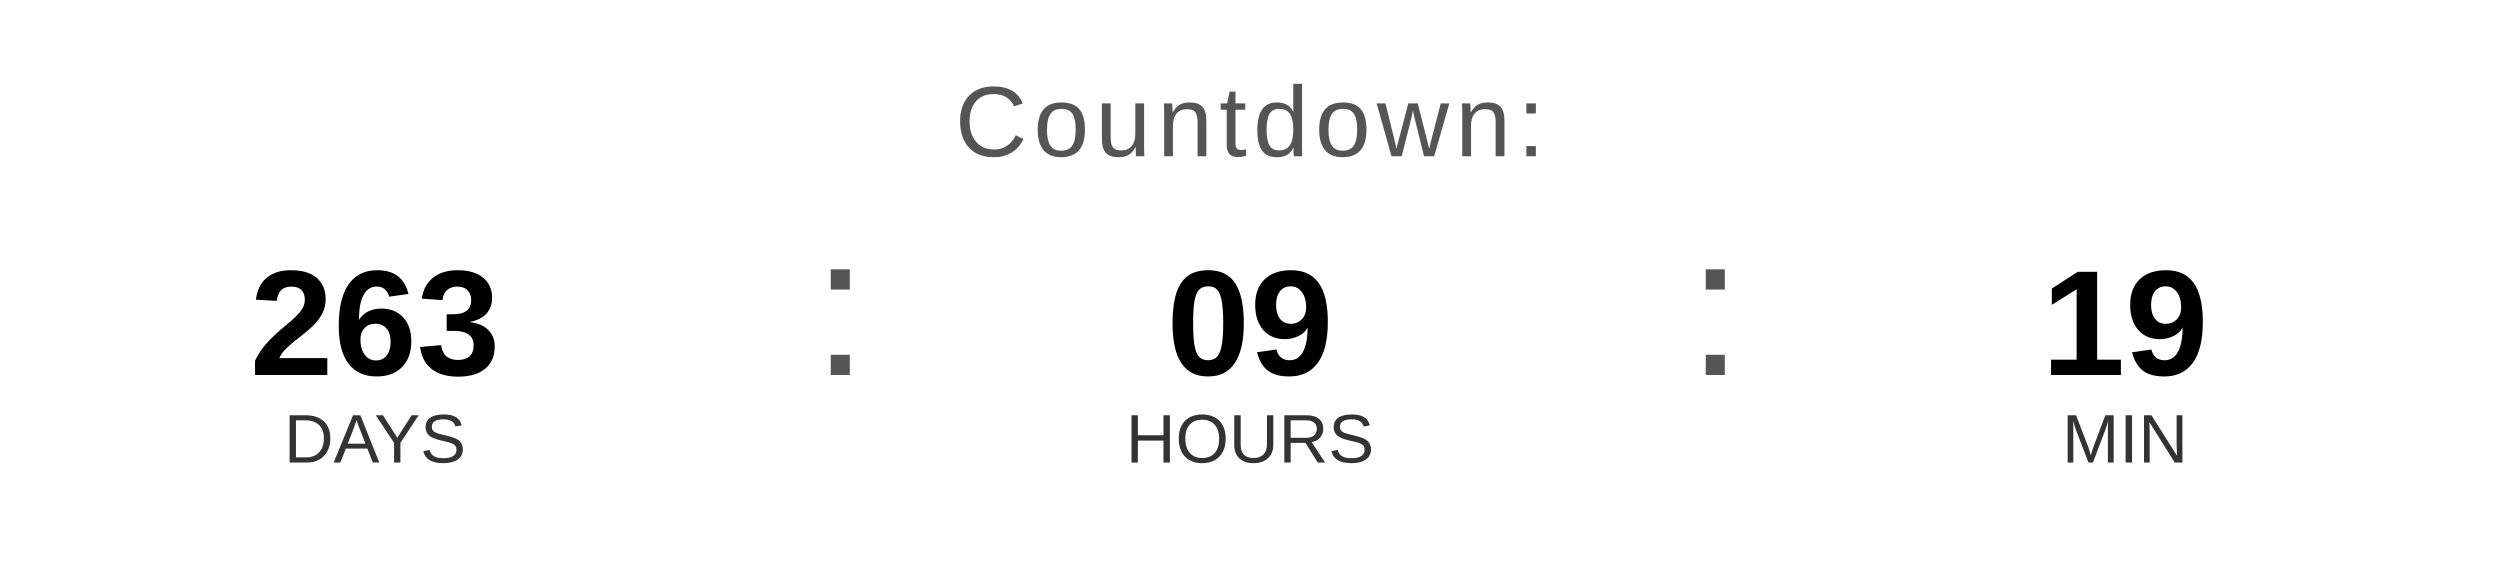
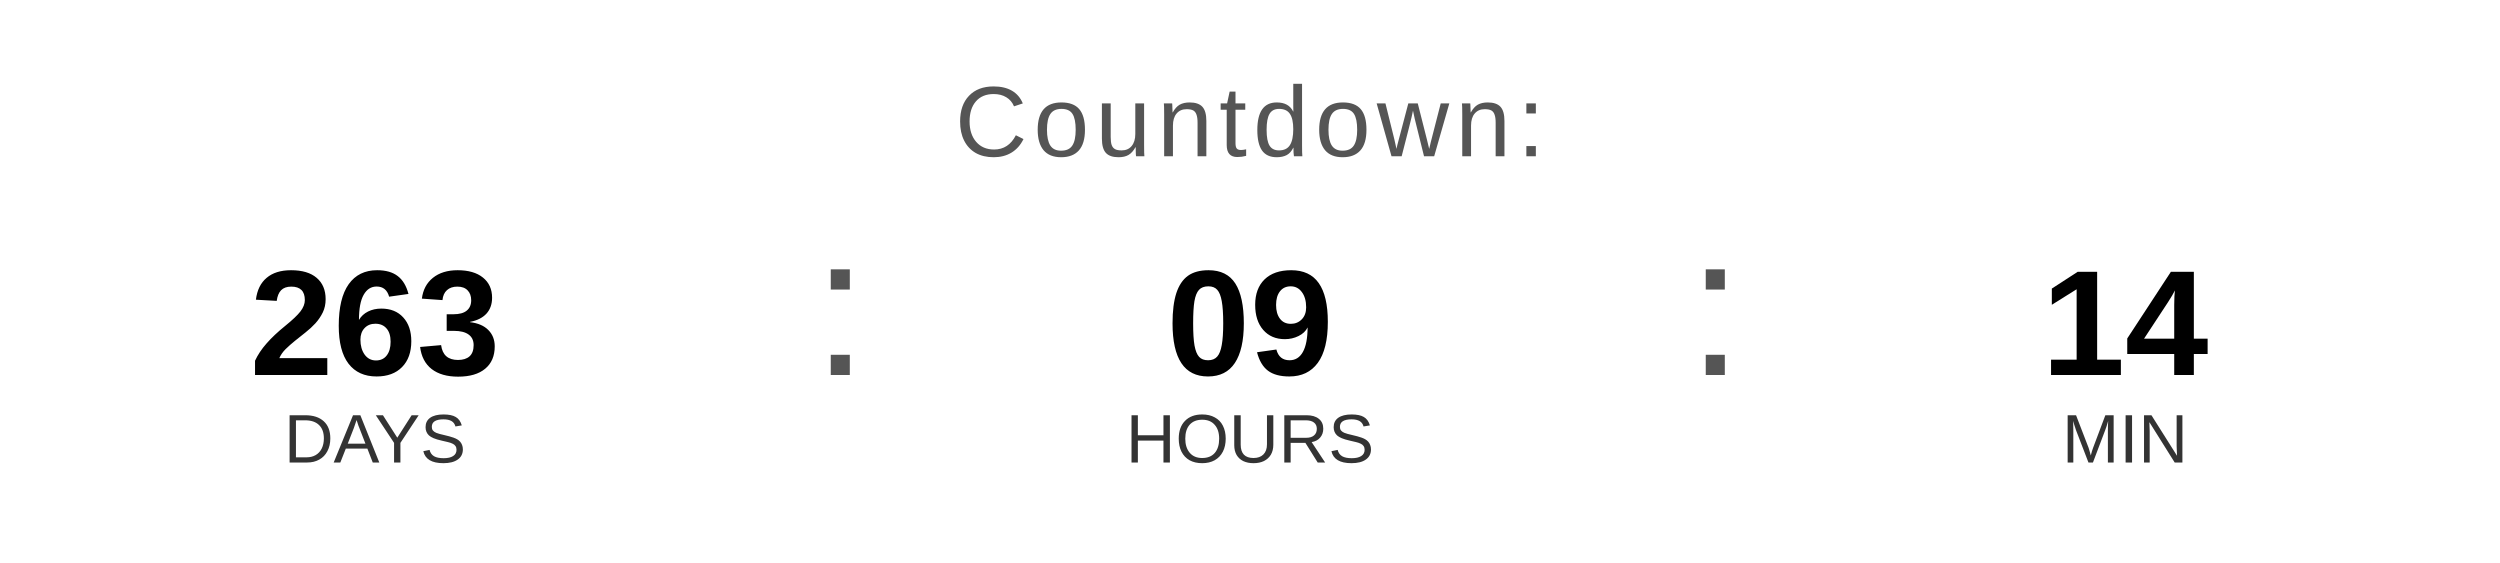
<svg xmlns="http://www.w3.org/2000/svg" width="400" height="90" viewBox="0 0 400 90">
  <text x="200" y="25" font-family="Arial, Helvetica, sans-serif" font-size="16" fill="#555555" text-anchor="middle" letter-spacing="1">
    Countdown:
  </text>
  <text x="60" y="60" font-family="Arial, Helvetica, sans-serif" font-size="24" font-weight="bold" fill="#000000" text-anchor="middle">263</text>
  <text x="60" y="74" font-family="Arial, Helvetica, sans-serif" font-size="11" fill="#333333" text-anchor="middle">DAYS</text>
  <text x="130" y="60" font-family="Arial, sans-serif" font-size="32" fill="#555555">:</text>
  <text x="200" y="60" font-family="Arial, Helvetica, sans-serif" font-size="24" font-weight="bold" fill="#000000" text-anchor="middle">09</text>
  <text x="200" y="74" font-family="Arial, Helvetica, sans-serif" font-size="11" fill="#333333" text-anchor="middle">HOURS</text>
  <text x="270" y="60" font-family="Arial, sans-serif" font-size="32" fill="#555555">:</text>
-   <text x="340" y="60" font-family="Arial, Helvetica, sans-serif" font-size="24" font-weight="bold" fill="#000000" text-anchor="middle">19</text>
+   <text x="340" y="60" font-family="Arial, Helvetica, sans-serif" font-size="24" font-weight="bold" fill="#000000" text-anchor="middle">14</text>
  <text x="340" y="74" font-family="Arial, Helvetica, sans-serif" font-size="11" fill="#333333" text-anchor="middle">MIN</text>
</svg>
